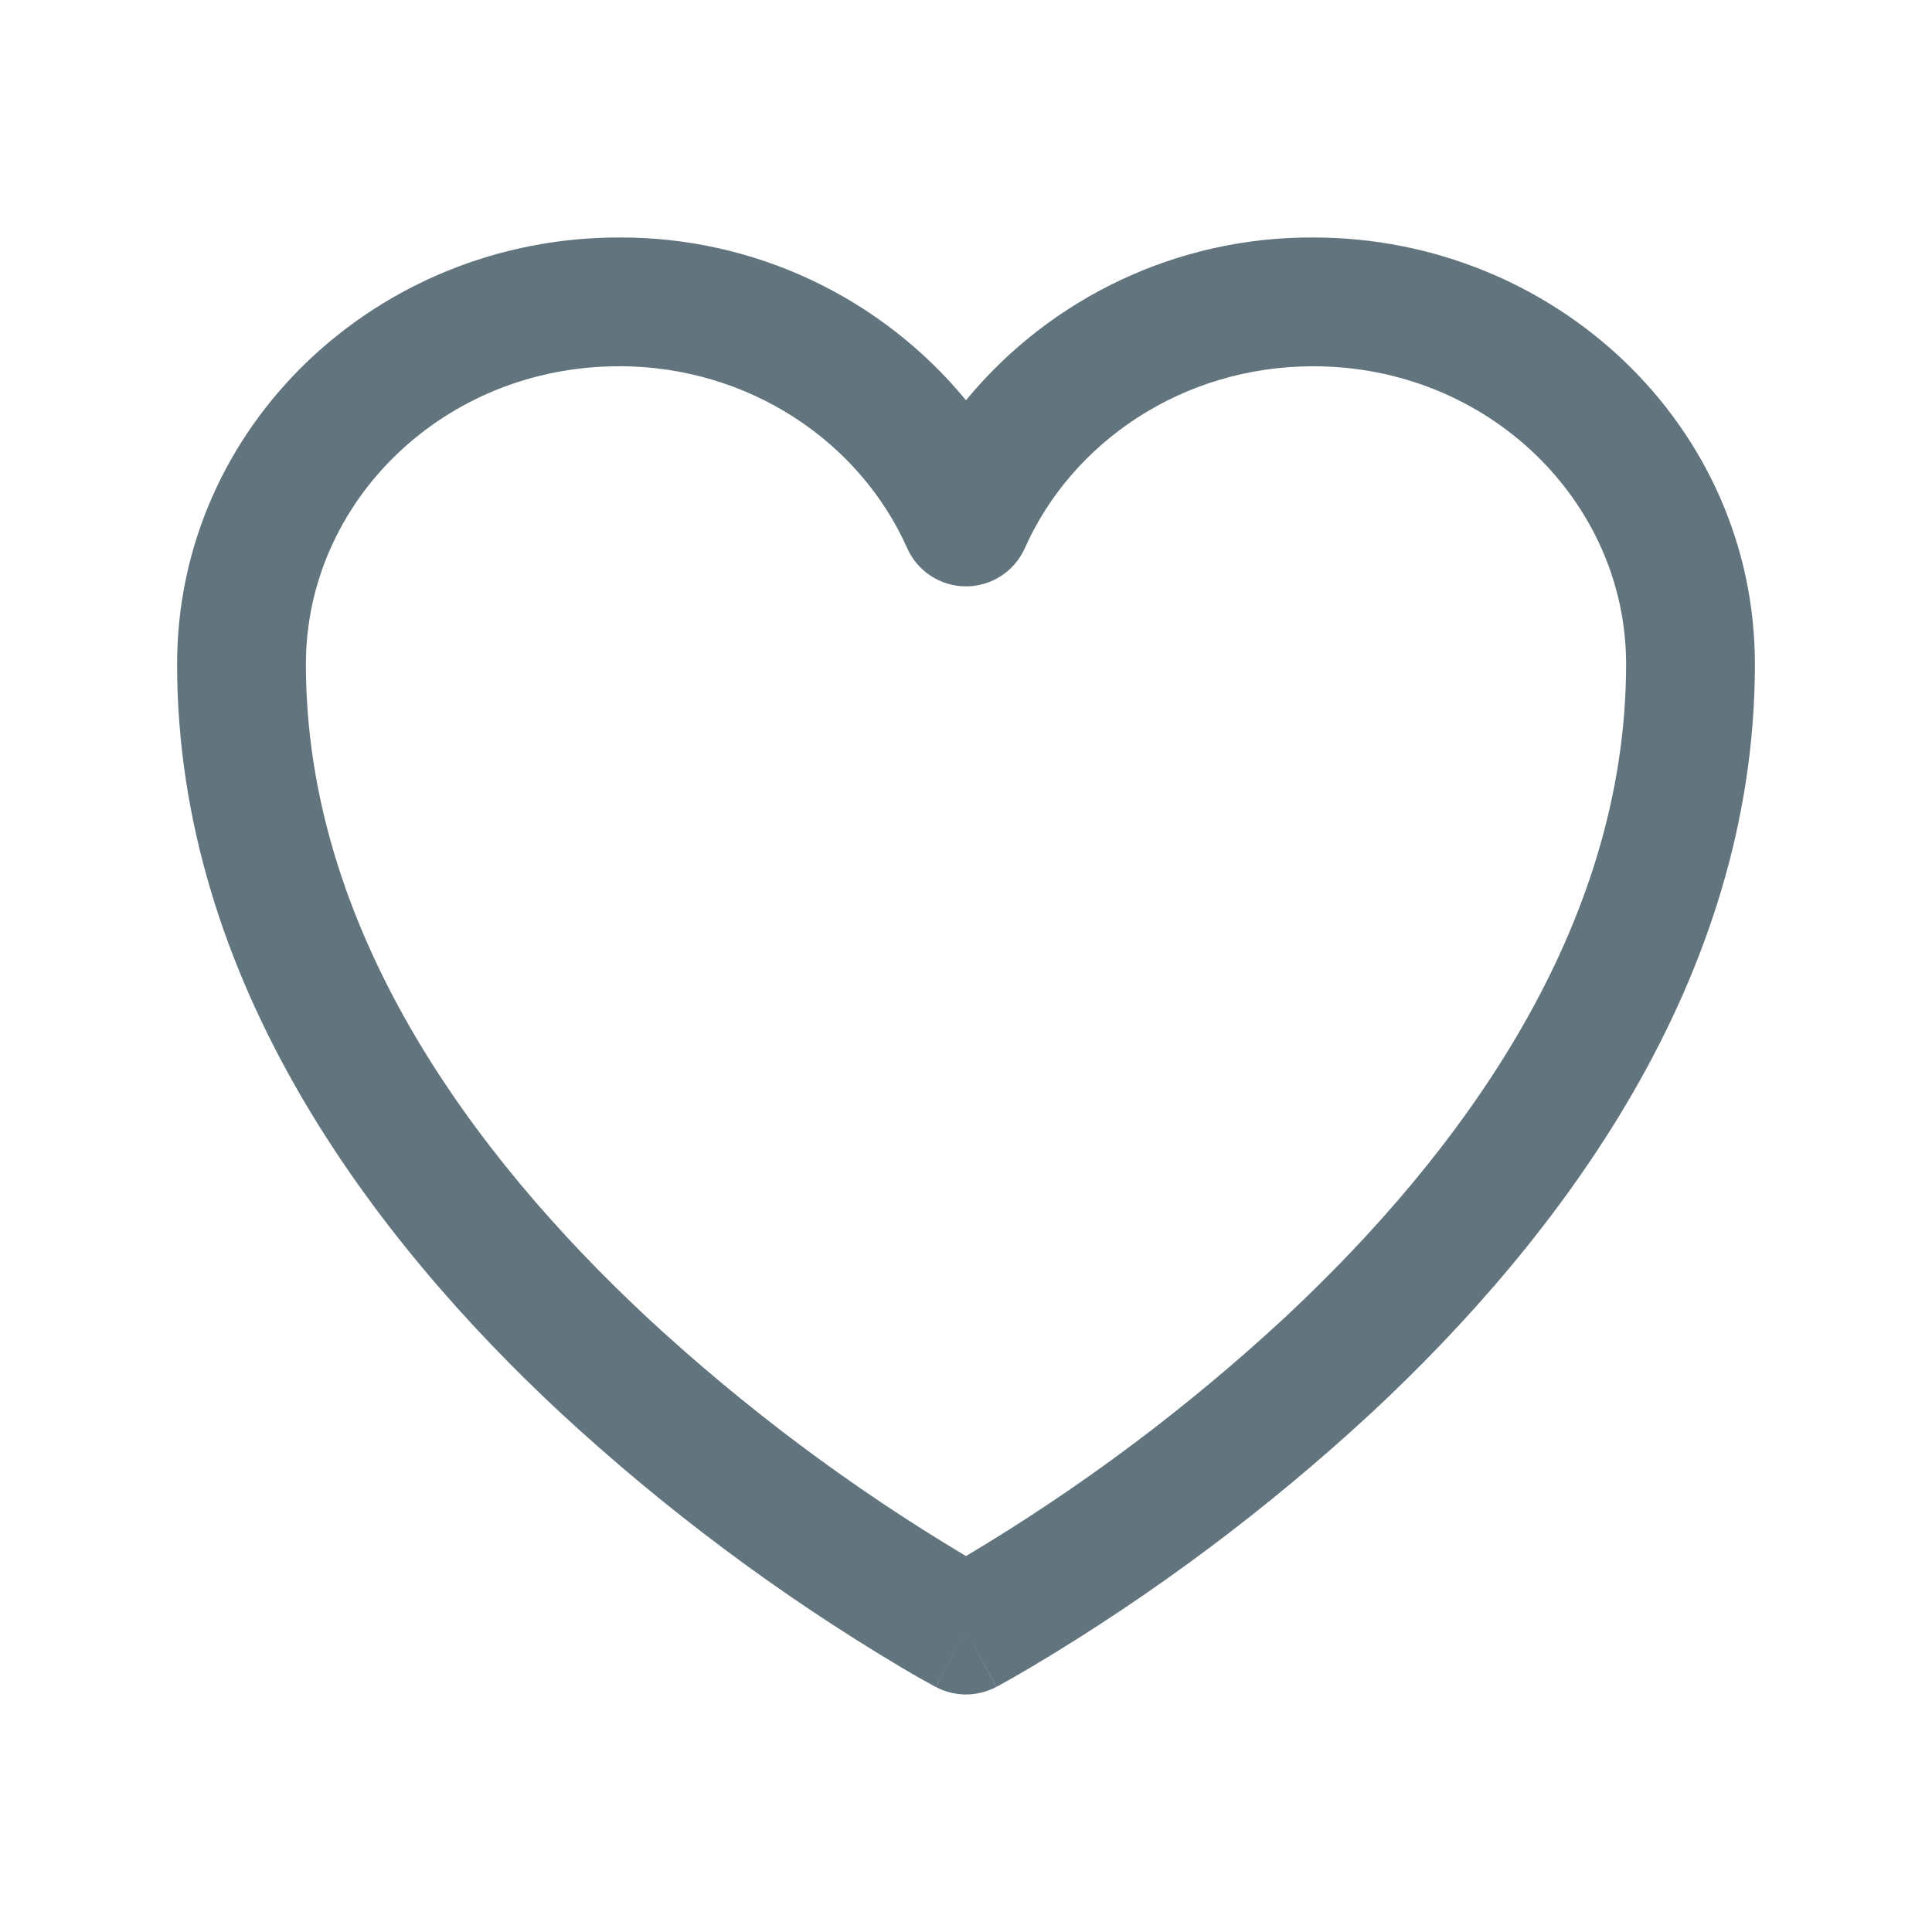
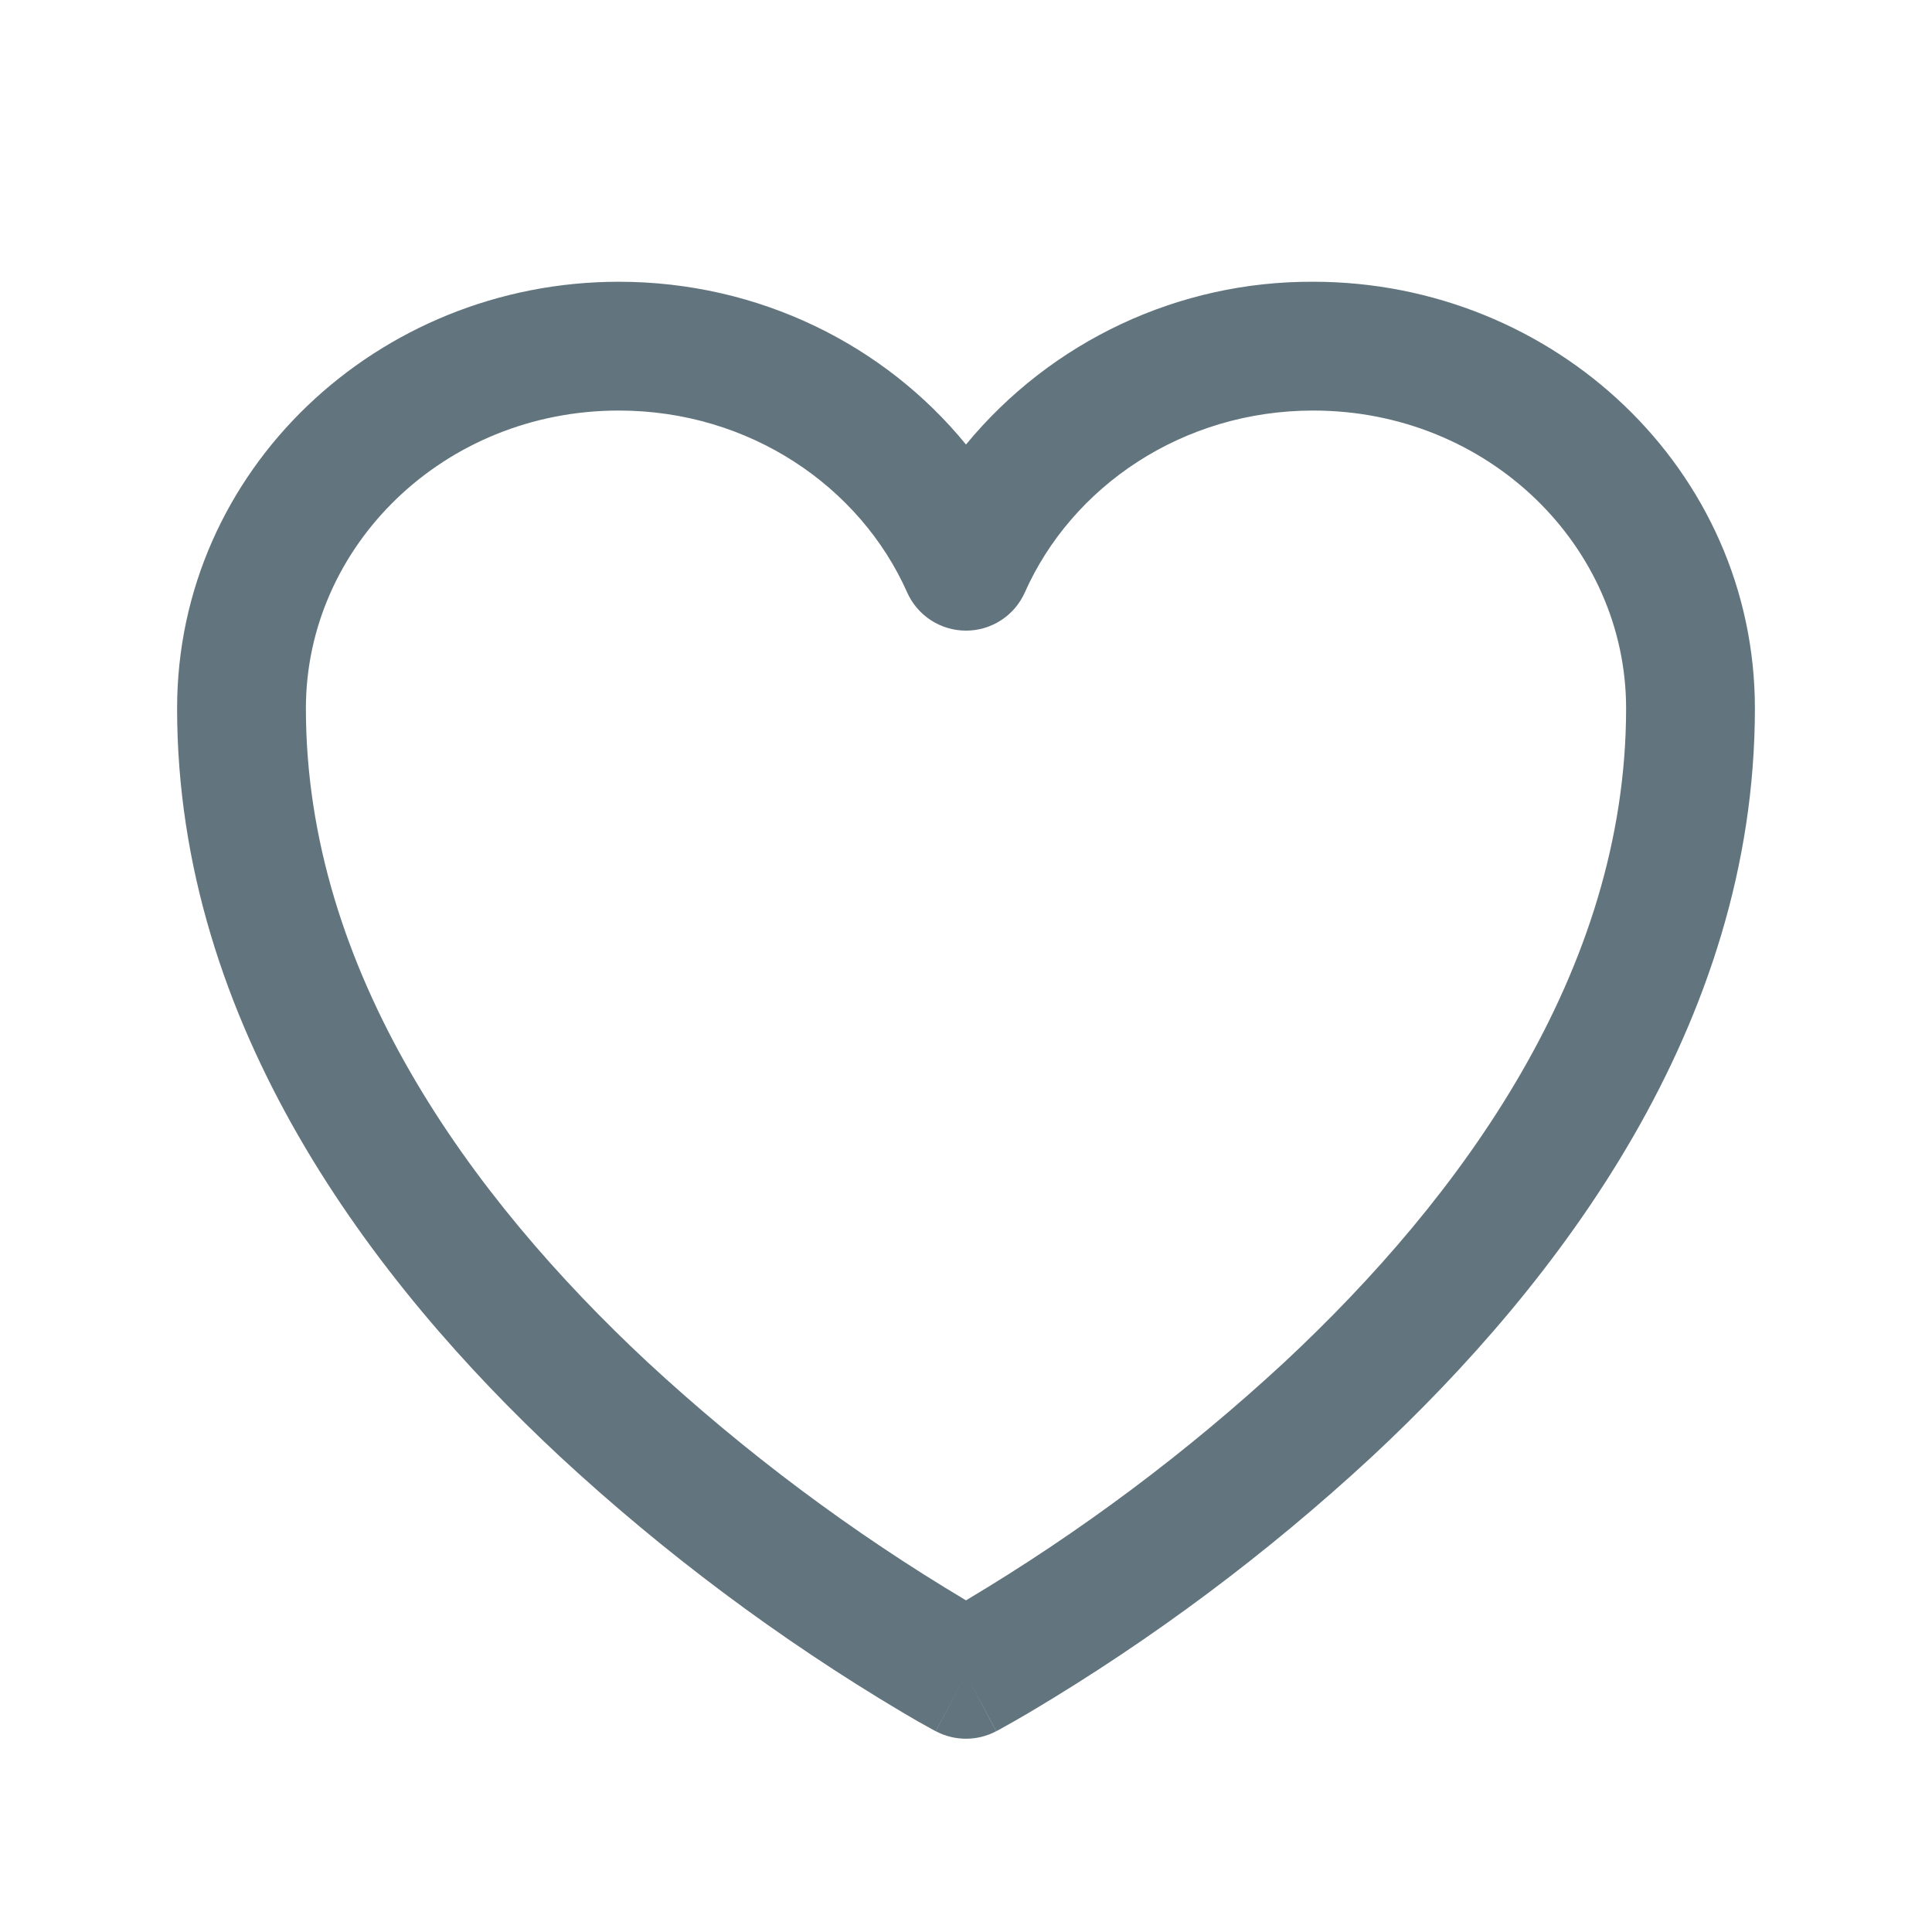
<svg xmlns="http://www.w3.org/2000/svg" fill="none" viewBox="0 0 24 24">
-   <path fill="#62757E" fill-rule="evenodd" d="M7.687 4.55C5.51 4.55 3.8 6.237 3.8 8.25c0 3.274 2.05 6.076 4.245 8.122A23.622 23.622 0 0 0 12 19.33a23.625 23.625 0 0 0 3.954-2.957c2.196-2.048 4.246-4.85 4.246-8.123 0-2.013-1.71-3.7-3.887-3.7-1.623 0-2.997.943-3.582 2.259a.8.8 0 0 1-1.462 0c-.585-1.316-1.959-2.26-3.582-2.26ZM12 20.25l-.376.706-.003-.001-.006-.004-.023-.012a10.633 10.633 0 0 1-.384-.219 25.226 25.226 0 0 1-4.253-3.177C4.65 15.395 2.2 12.196 2.2 8.25c0-2.958 2.488-5.3 5.487-5.3A5.55 5.55 0 0 1 12 4.972a5.552 5.552 0 0 1 4.313-2.022c2.999 0 5.487 2.342 5.487 5.3 0 3.946-2.45 7.145-4.755 9.293a25.223 25.223 0 0 1-4.253 3.177 15.056 15.056 0 0 1-.384.219l-.023.012-.006.004h-.003L12 20.25Zm0 0 .375.706a.801.801 0 0 1-.75 0L12 20.25Z" clip-rule="evenodd" />
+   <path fill="#62757E" fill-rule="evenodd" d="M7.687 5.1C5.51 5.1 3.8 6.787 3.8 8.8c0 3.274 2.05 6.076 4.245 8.122A23.634 23.634 0 0 0 12 19.88a23.636 23.636 0 0 0 3.954-2.957C18.15 14.875 20.2 12.073 20.2 8.8c0-2.013-1.71-3.7-3.887-3.7-1.623 0-2.997.943-3.582 2.259a.8.8 0 0 1-1.462 0C10.684 6.043 9.31 5.1 7.687 5.1ZM12 20.8l-.376.706-.003-.001-.006-.004-.023-.012a10.633 10.633 0 0 1-.384-.219 25.224 25.224 0 0 1-4.253-3.177C4.65 15.945 2.2 12.746 2.2 8.8c0-2.958 2.488-5.3 5.487-5.3 1.742 0 3.304.786 4.313 2.022A5.552 5.552 0 0 1 16.313 3.5c2.999 0 5.487 2.342 5.487 5.3 0 3.946-2.45 7.145-4.755 9.293a25.22 25.22 0 0 1-4.253 3.177 15.056 15.056 0 0 1-.384.219l-.023.012-.006.004h-.003L12 20.8Zm0 0 .375.706a.801.801 0 0 1-.75 0L12 20.8Z" clip-rule="evenodd" />
</svg>
